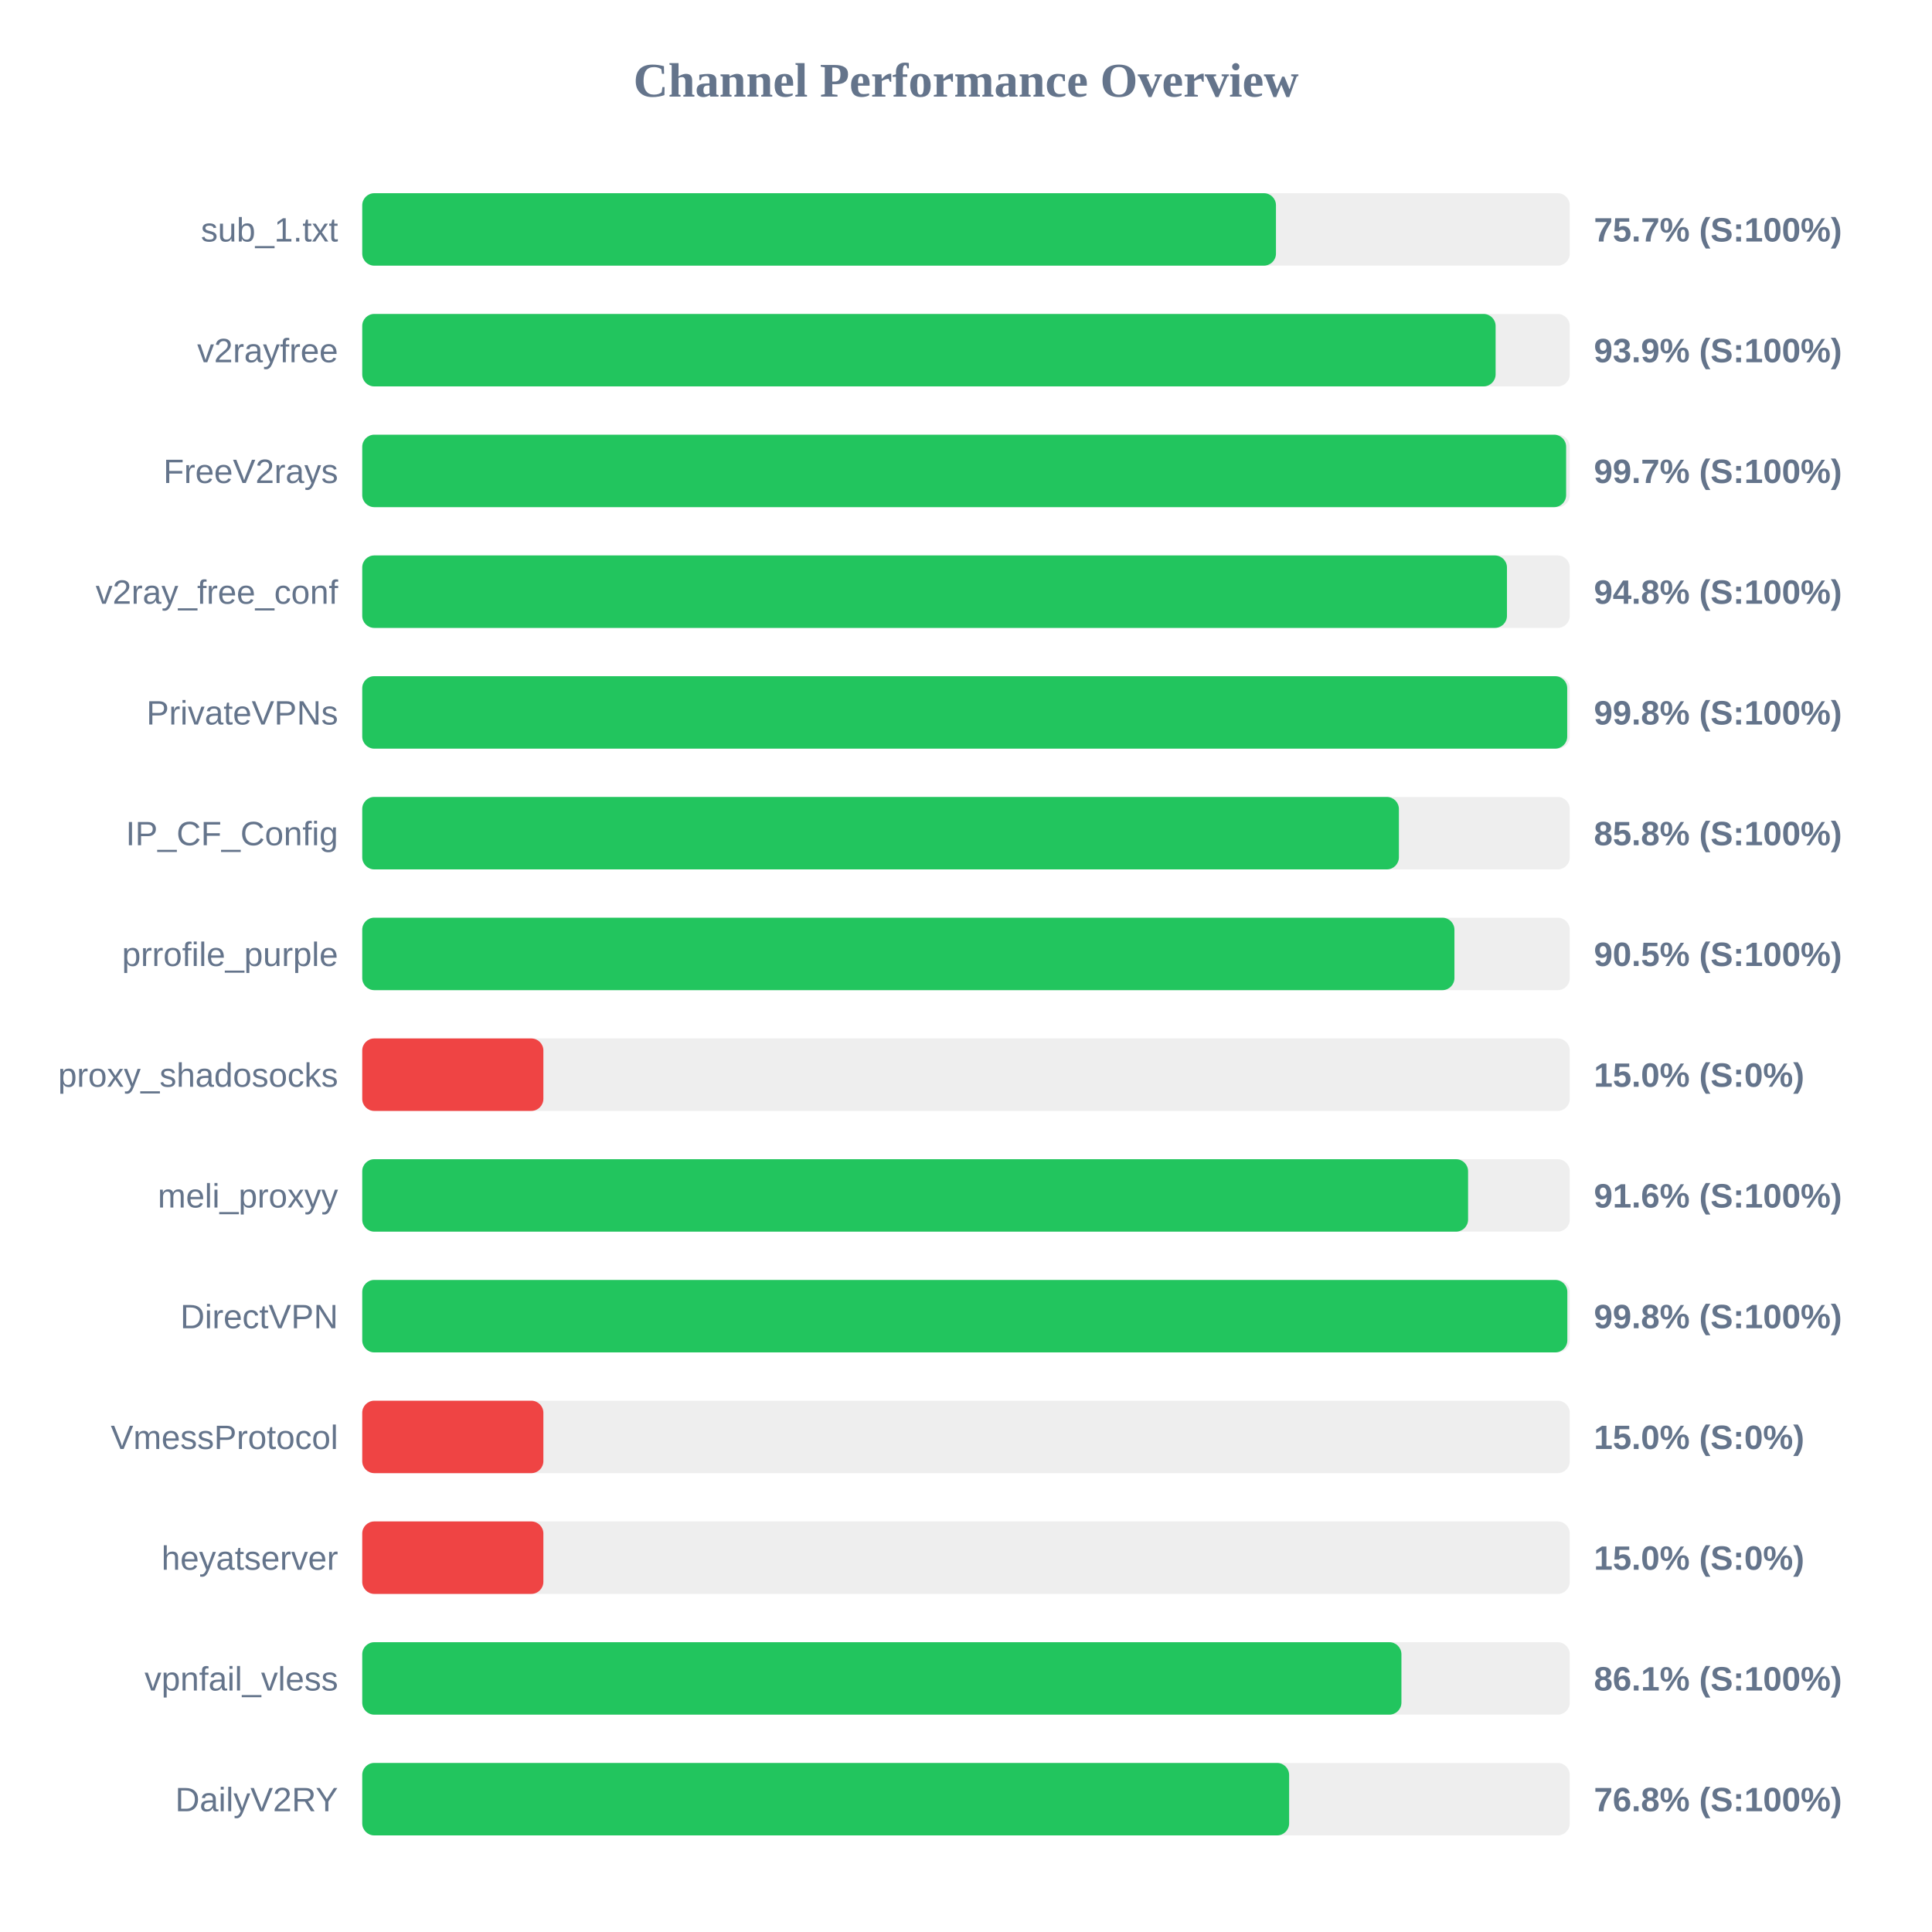
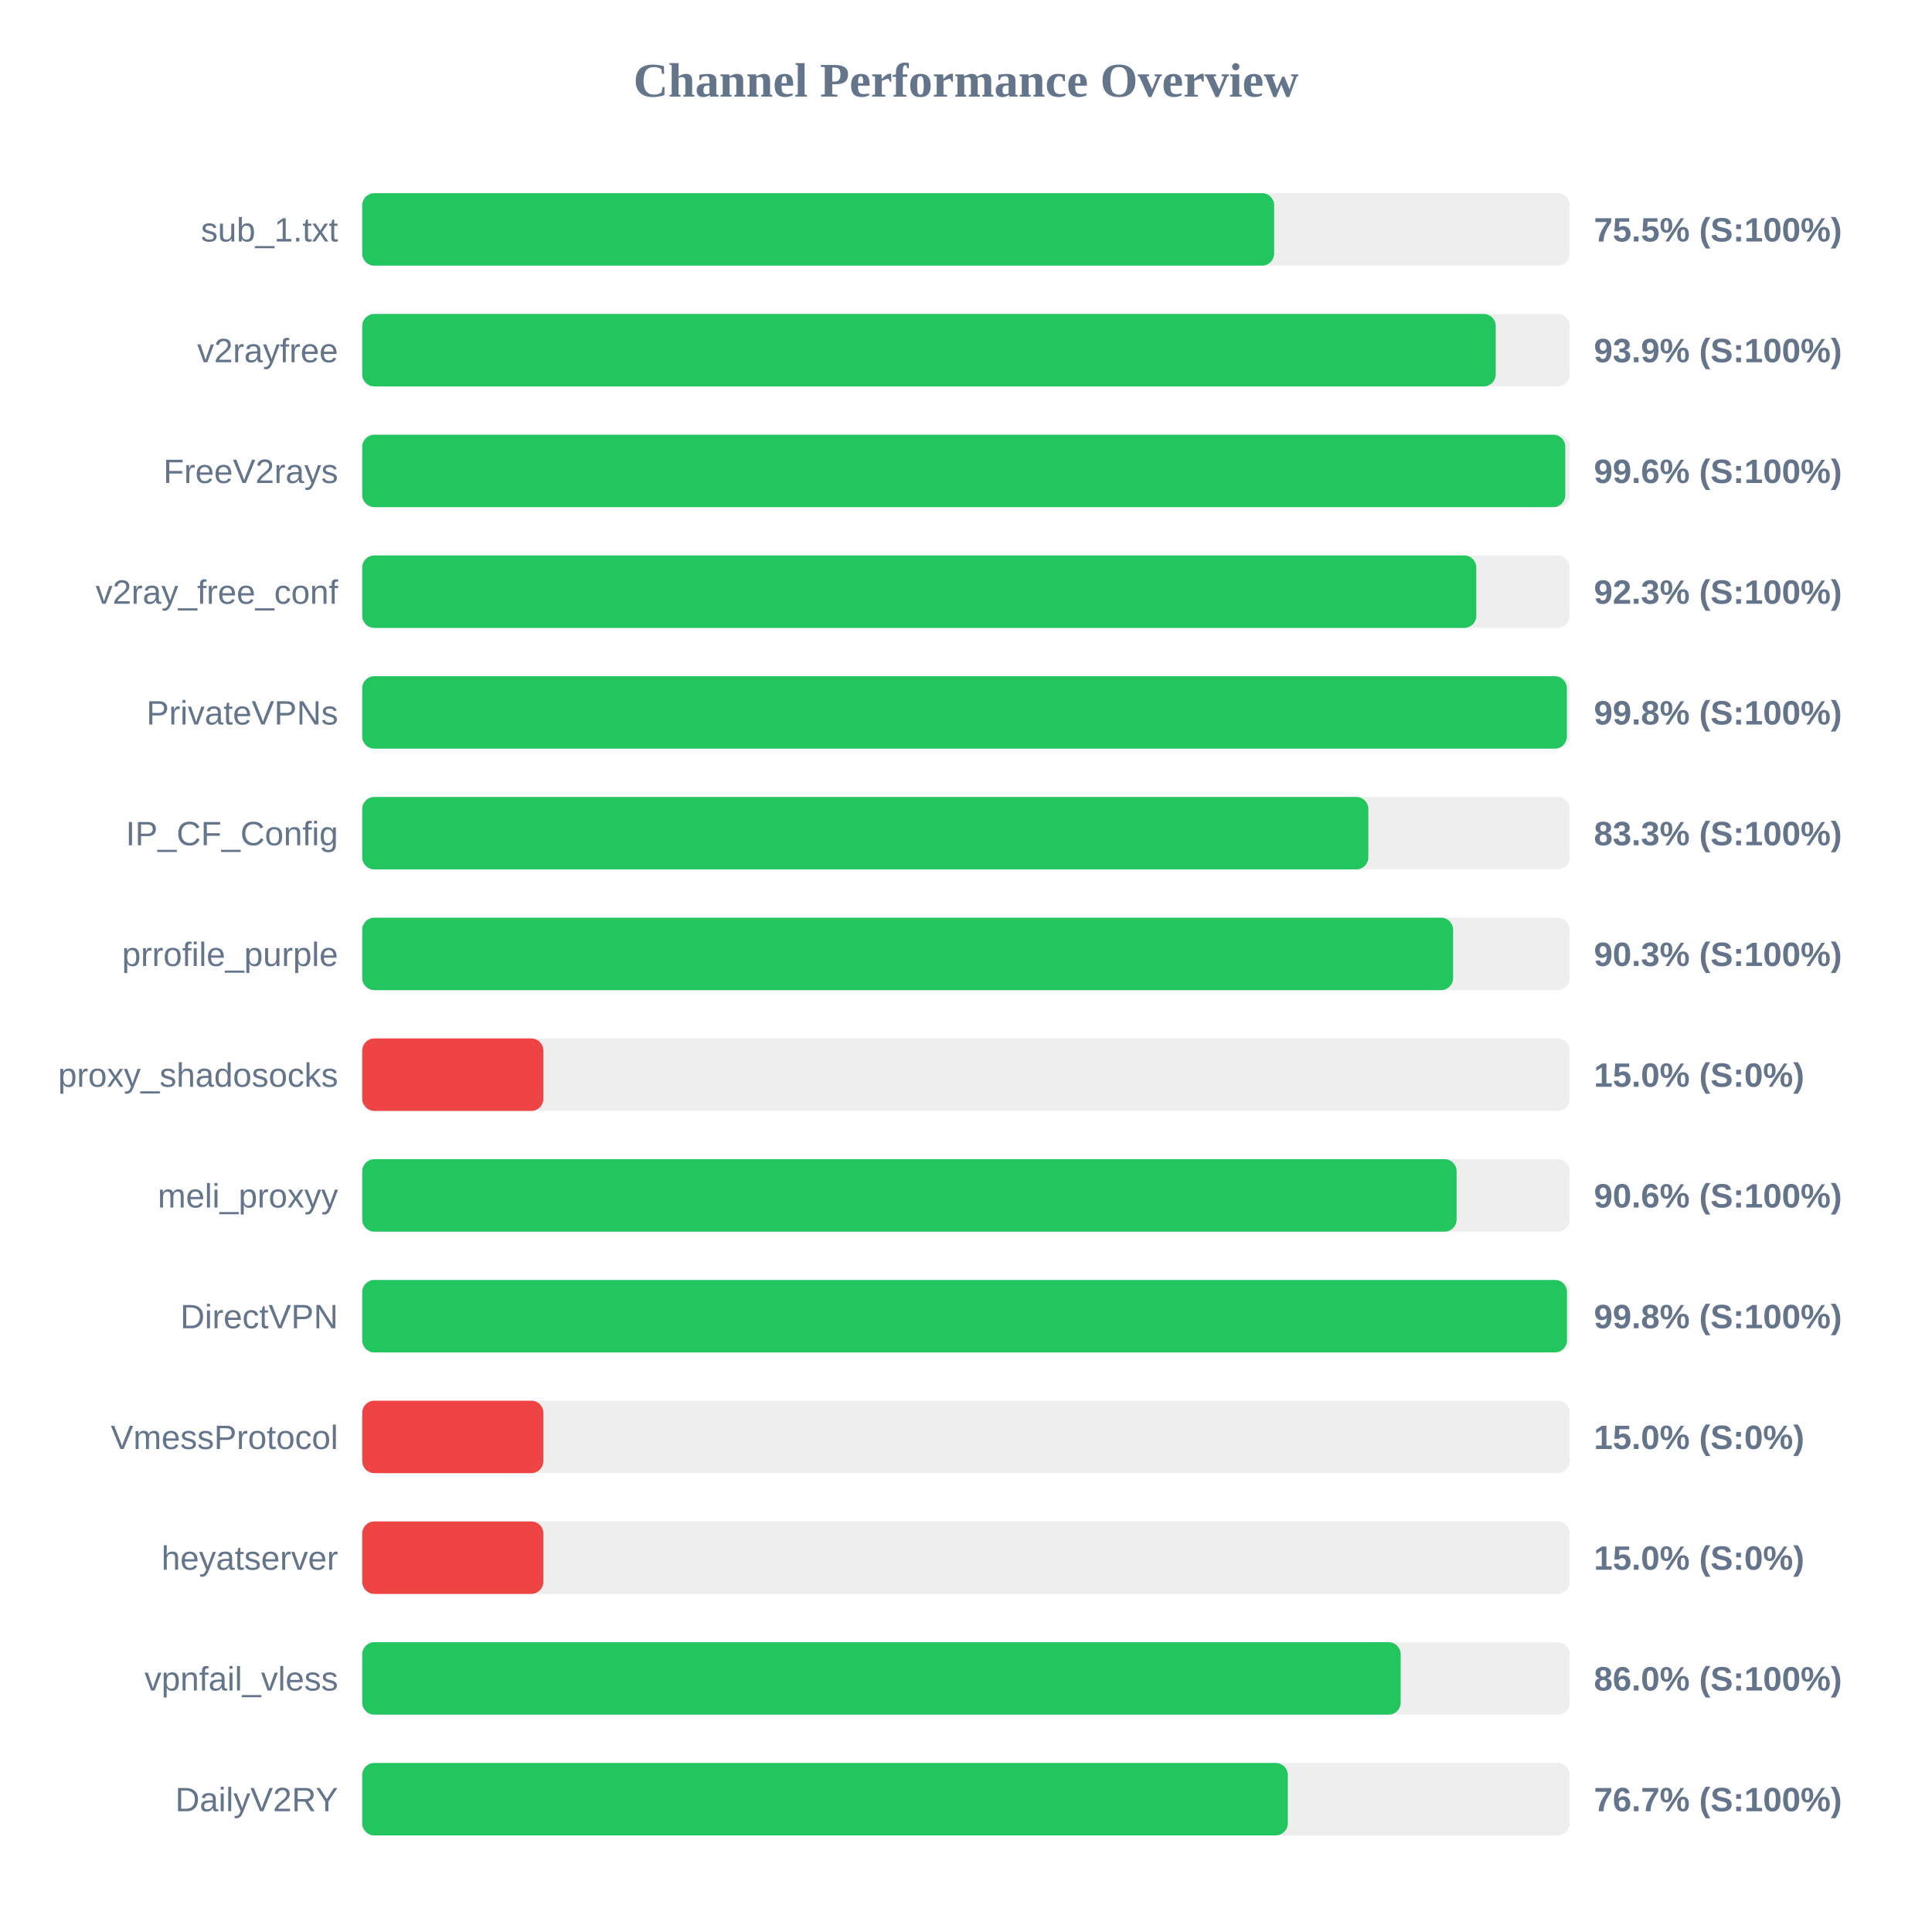
<svg xmlns="http://www.w3.org/2000/svg" width="800" height="800" version="1.1">
  <style>
        .row { font: 14px Arial; fill: #64748b; }
        .score { font: bold 14px Arial; fill: #64748b; }
    </style>
  <text x="400" y="40" text-anchor="middle" font-size="20px" font-weight="bold" fill="#64748b">Channel Performance Overview</text>
  <rect x="150" y="80" width="500" height="30" fill="#eee" rx="5" />
-   <rect x="150" y="80" width="378.35" height="30" fill="#22c55e" rx="5" />
+   <rect x="150" y="80" width="377.6" height="30" fill="#22c55e" rx="5" />
  <text x="140" y="100" text-anchor="end" class="row">sub_1.txt</text>
-   <text x="660" y="100" text-anchor="start" class="score">75.7% (S:100%)</text>
+   <text x="660" y="100" text-anchor="start" class="score">75.5% (S:100%)</text>
  <rect x="150" y="130" width="500" height="30" fill="#eee" rx="5" />
-   <rect x="150" y="130" width="469.3" height="30" fill="#22c55e" rx="5" />
+   <rect x="150" y="130" width="469.35" height="30" fill="#22c55e" rx="5" />
  <text x="140" y="150" text-anchor="end" class="row">v2rayfree</text>
  <text x="660" y="150" text-anchor="start" class="score">93.9% (S:100%)</text>
  <rect x="150" y="180" width="500" height="30" fill="#eee" rx="5" />
-   <rect x="150" y="180" width="498.5" height="30" fill="#22c55e" rx="5" />
+   <rect x="150" y="180" width="498.15" height="30" fill="#22c55e" rx="5" />
  <text x="140" y="200" text-anchor="end" class="row">FreeV2rays</text>
-   <text x="660" y="200" text-anchor="start" class="score">99.7% (S:100%)</text>
+   <text x="660" y="200" text-anchor="start" class="score">99.6% (S:100%)</text>
  <rect x="150" y="230" width="500" height="30" fill="#eee" rx="5" />
-   <rect x="150" y="230" width="474.0" height="30" fill="#22c55e" rx="5" />
+   <rect x="150" y="230" width="461.3" height="30" fill="#22c55e" rx="5" />
  <text x="140" y="250" text-anchor="end" class="row">v2ray_free_conf</text>
-   <text x="660" y="250" text-anchor="start" class="score">94.8% (S:100%)</text>
+   <text x="660" y="250" text-anchor="start" class="score">92.3% (S:100%)</text>
  <rect x="150" y="280" width="500" height="30" fill="#eee" rx="5" />
-   <rect x="150" y="280" width="498.95" height="30" fill="#22c55e" rx="5" />
+   <rect x="150" y="280" width="498.8" height="30" fill="#22c55e" rx="5" />
  <text x="140" y="300" text-anchor="end" class="row">PrivateVPNs</text>
  <text x="660" y="300" text-anchor="start" class="score">99.8% (S:100%)</text>
  <rect x="150" y="330" width="500" height="30" fill="#eee" rx="5" />
-   <rect x="150" y="330" width="429.25" height="30" fill="#22c55e" rx="5" />
+   <rect x="150" y="330" width="416.6" height="30" fill="#22c55e" rx="5" />
  <text x="140" y="350" text-anchor="end" class="row">IP_CF_Config</text>
-   <text x="660" y="350" text-anchor="start" class="score">85.8% (S:100%)</text>
+   <text x="660" y="350" text-anchor="start" class="score">83.3% (S:100%)</text>
  <rect x="150" y="380" width="500" height="30" fill="#eee" rx="5" />
-   <rect x="150" y="380" width="452.25" height="30" fill="#22c55e" rx="5" />
+   <rect x="150" y="380" width="451.7" height="30" fill="#22c55e" rx="5" />
  <text x="140" y="400" text-anchor="end" class="row">prrofile_purple</text>
-   <text x="660" y="400" text-anchor="start" class="score">90.5% (S:100%)</text>
+   <text x="660" y="400" text-anchor="start" class="score">90.3% (S:100%)</text>
  <rect x="150" y="430" width="500" height="30" fill="#eee" rx="5" />
  <rect x="150" y="430" width="75.0" height="30" fill="#ef4444" rx="5" />
  <text x="140" y="450" text-anchor="end" class="row">proxy_shadosocks</text>
  <text x="660" y="450" text-anchor="start" class="score">15.0% (S:0%)</text>
  <rect x="150" y="480" width="500" height="30" fill="#eee" rx="5" />
-   <rect x="150" y="480" width="457.9" height="30" fill="#22c55e" rx="5" />
+   <rect x="150" y="480" width="453.15" height="30" fill="#22c55e" rx="5" />
  <text x="140" y="500" text-anchor="end" class="row">meli_proxyy</text>
-   <text x="660" y="500" text-anchor="start" class="score">91.6% (S:100%)</text>
+   <text x="660" y="500" text-anchor="start" class="score">90.6% (S:100%)</text>
  <rect x="150" y="530" width="500" height="30" fill="#eee" rx="5" />
-   <rect x="150" y="530" width="499.0" height="30" fill="#22c55e" rx="5" />
+   <rect x="150" y="530" width="498.85" height="30" fill="#22c55e" rx="5" />
  <text x="140" y="550" text-anchor="end" class="row">DirectVPN</text>
  <text x="660" y="550" text-anchor="start" class="score">99.8% (S:100%)</text>
  <rect x="150" y="580" width="500" height="30" fill="#eee" rx="5" />
  <rect x="150" y="580" width="75.0" height="30" fill="#ef4444" rx="5" />
  <text x="140" y="600" text-anchor="end" class="row">VmessProtocol</text>
  <text x="660" y="600" text-anchor="start" class="score">15.0% (S:0%)</text>
  <rect x="150" y="630" width="500" height="30" fill="#eee" rx="5" />
  <rect x="150" y="630" width="75.0" height="30" fill="#ef4444" rx="5" />
  <text x="140" y="650" text-anchor="end" class="row">heyatserver</text>
  <text x="660" y="650" text-anchor="start" class="score">15.0% (S:0%)</text>
  <rect x="150" y="680" width="500" height="30" fill="#eee" rx="5" />
-   <rect x="150" y="680" width="430.3" height="30" fill="#22c55e" rx="5" />
+   <rect x="150" y="680" width="430.0" height="30" fill="#22c55e" rx="5" />
  <text x="140" y="700" text-anchor="end" class="row">vpnfail_vless</text>
-   <text x="660" y="700" text-anchor="start" class="score">86.1% (S:100%)</text>
+   <text x="660" y="700" text-anchor="start" class="score">86.0% (S:100%)</text>
  <rect x="150" y="730" width="500" height="30" fill="#eee" rx="5" />
-   <rect x="150" y="730" width="383.8" height="30" fill="#22c55e" rx="5" />
+   <rect x="150" y="730" width="383.25" height="30" fill="#22c55e" rx="5" />
  <text x="140" y="750" text-anchor="end" class="row">DailyV2RY</text>
-   <text x="660" y="750" text-anchor="start" class="score">76.8% (S:100%)</text>
+   <text x="660" y="750" text-anchor="start" class="score">76.7% (S:100%)</text>
</svg>
